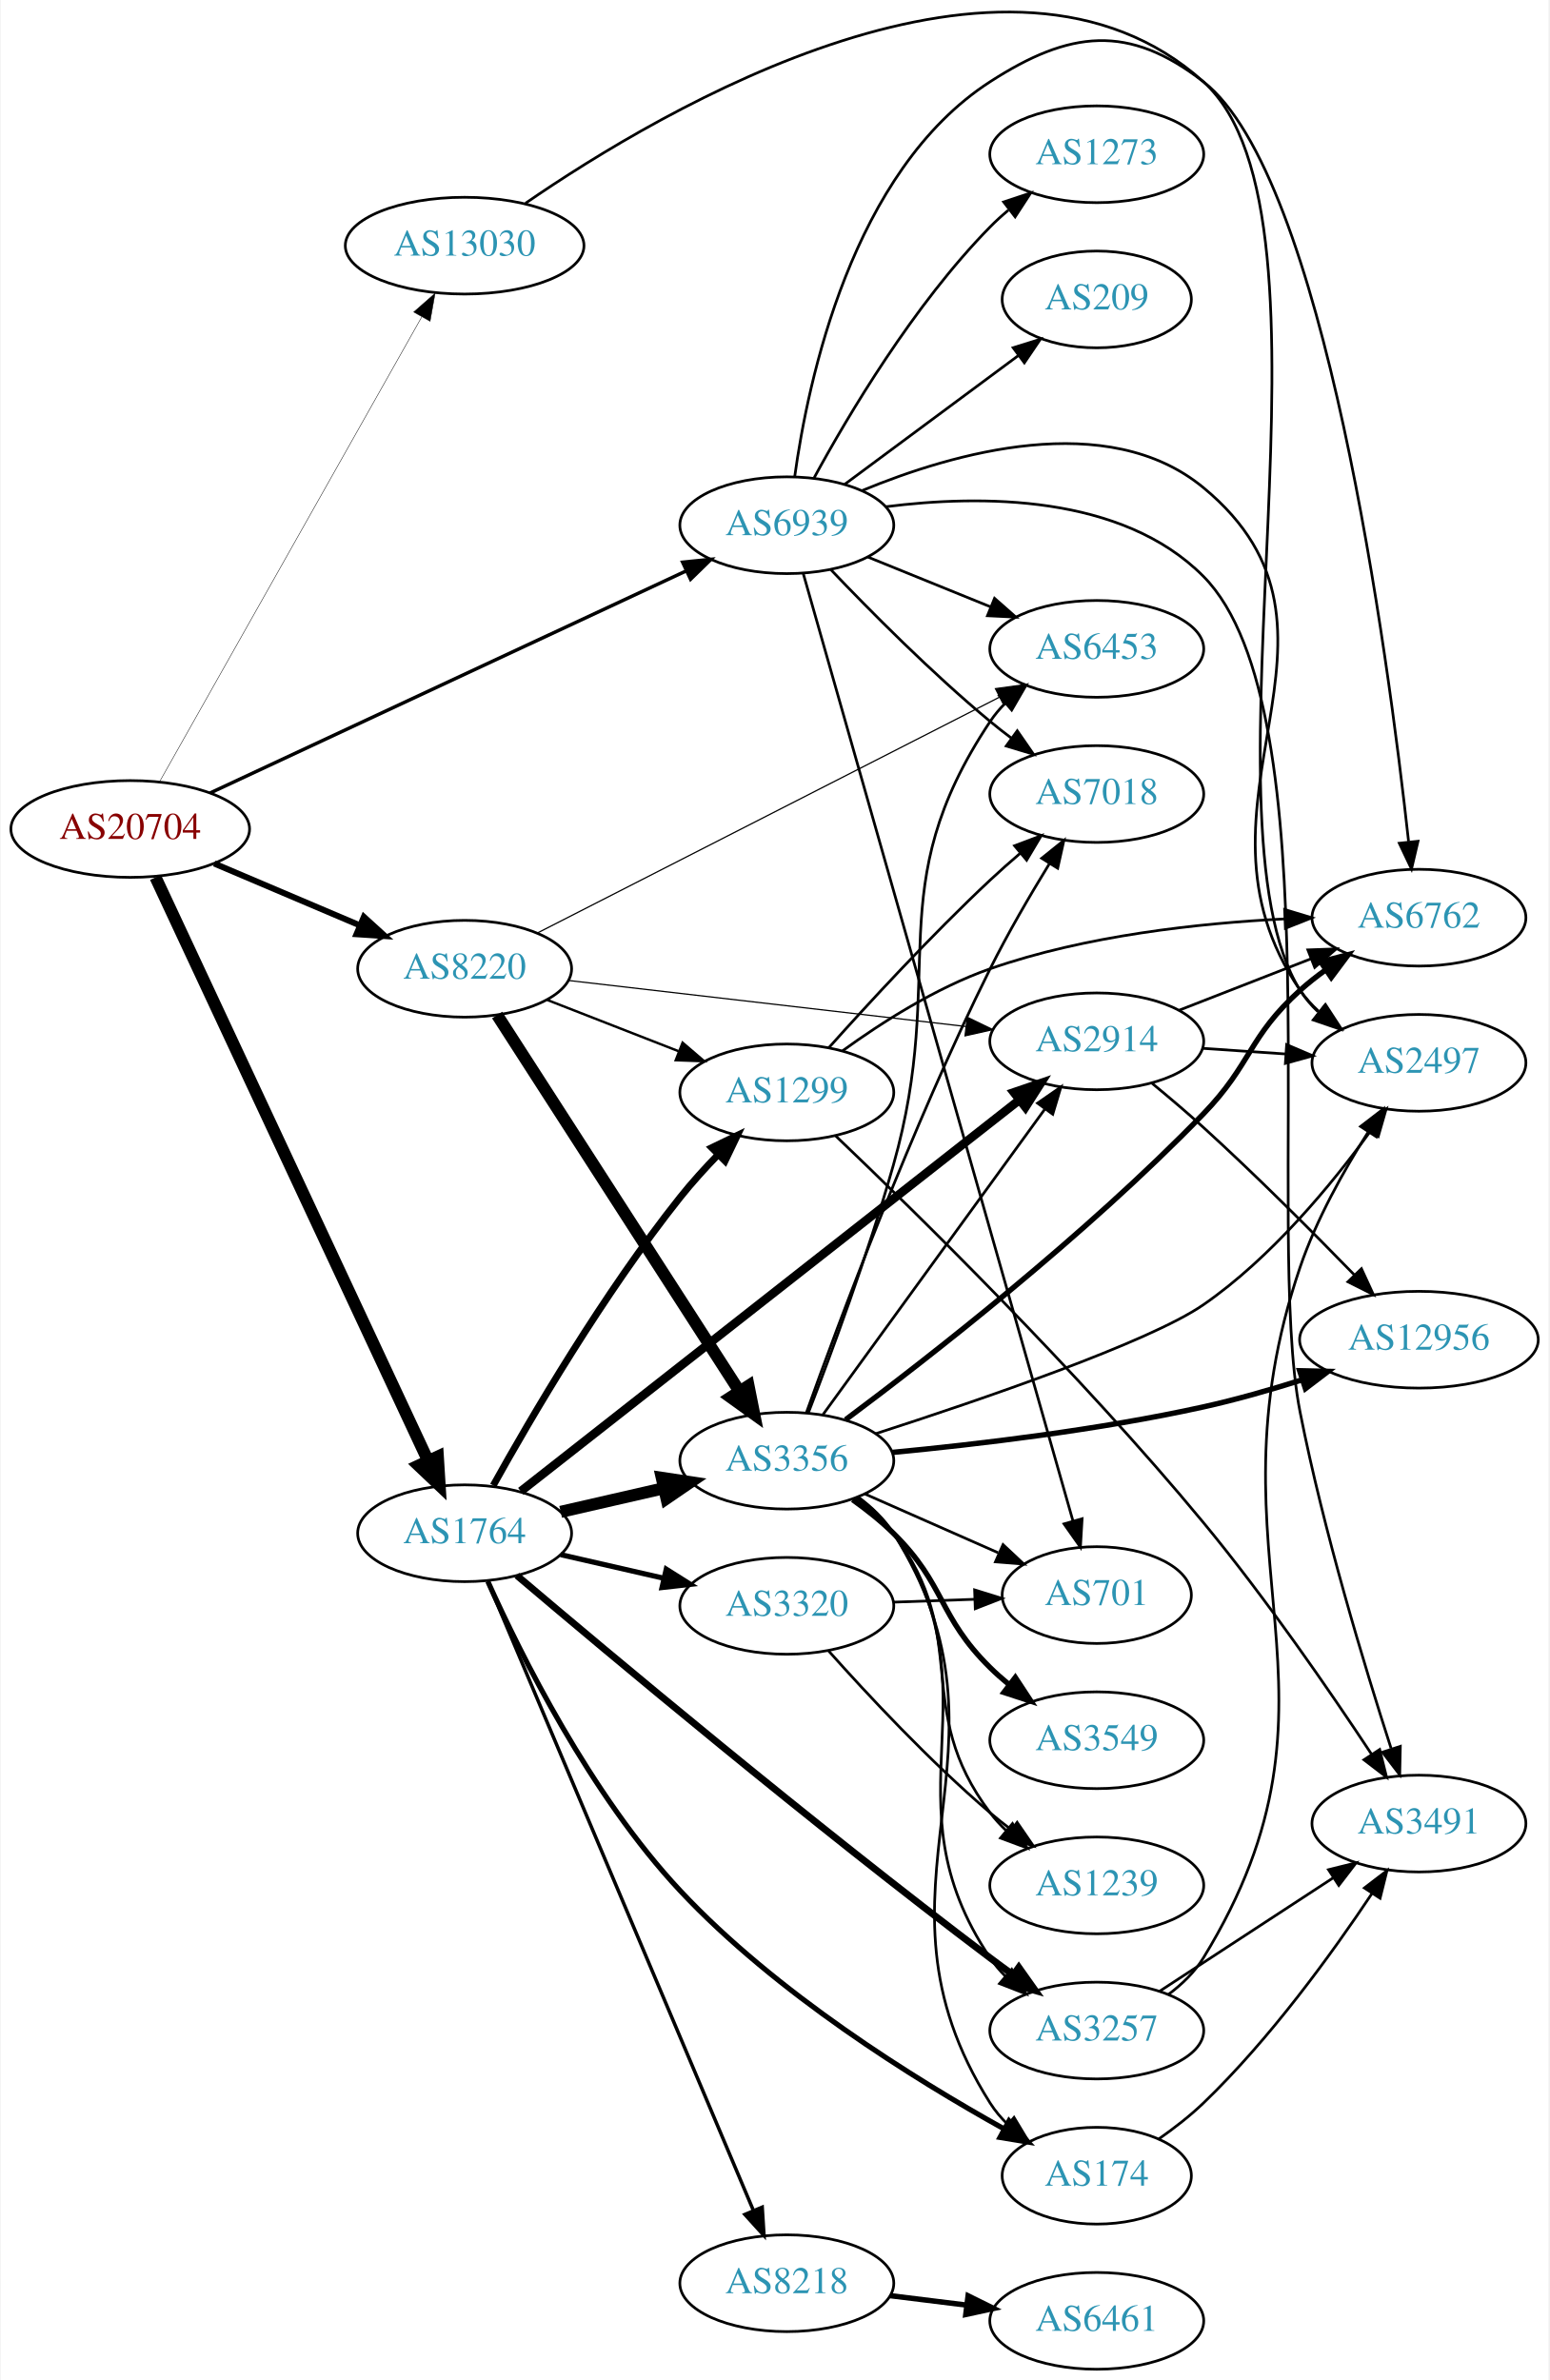
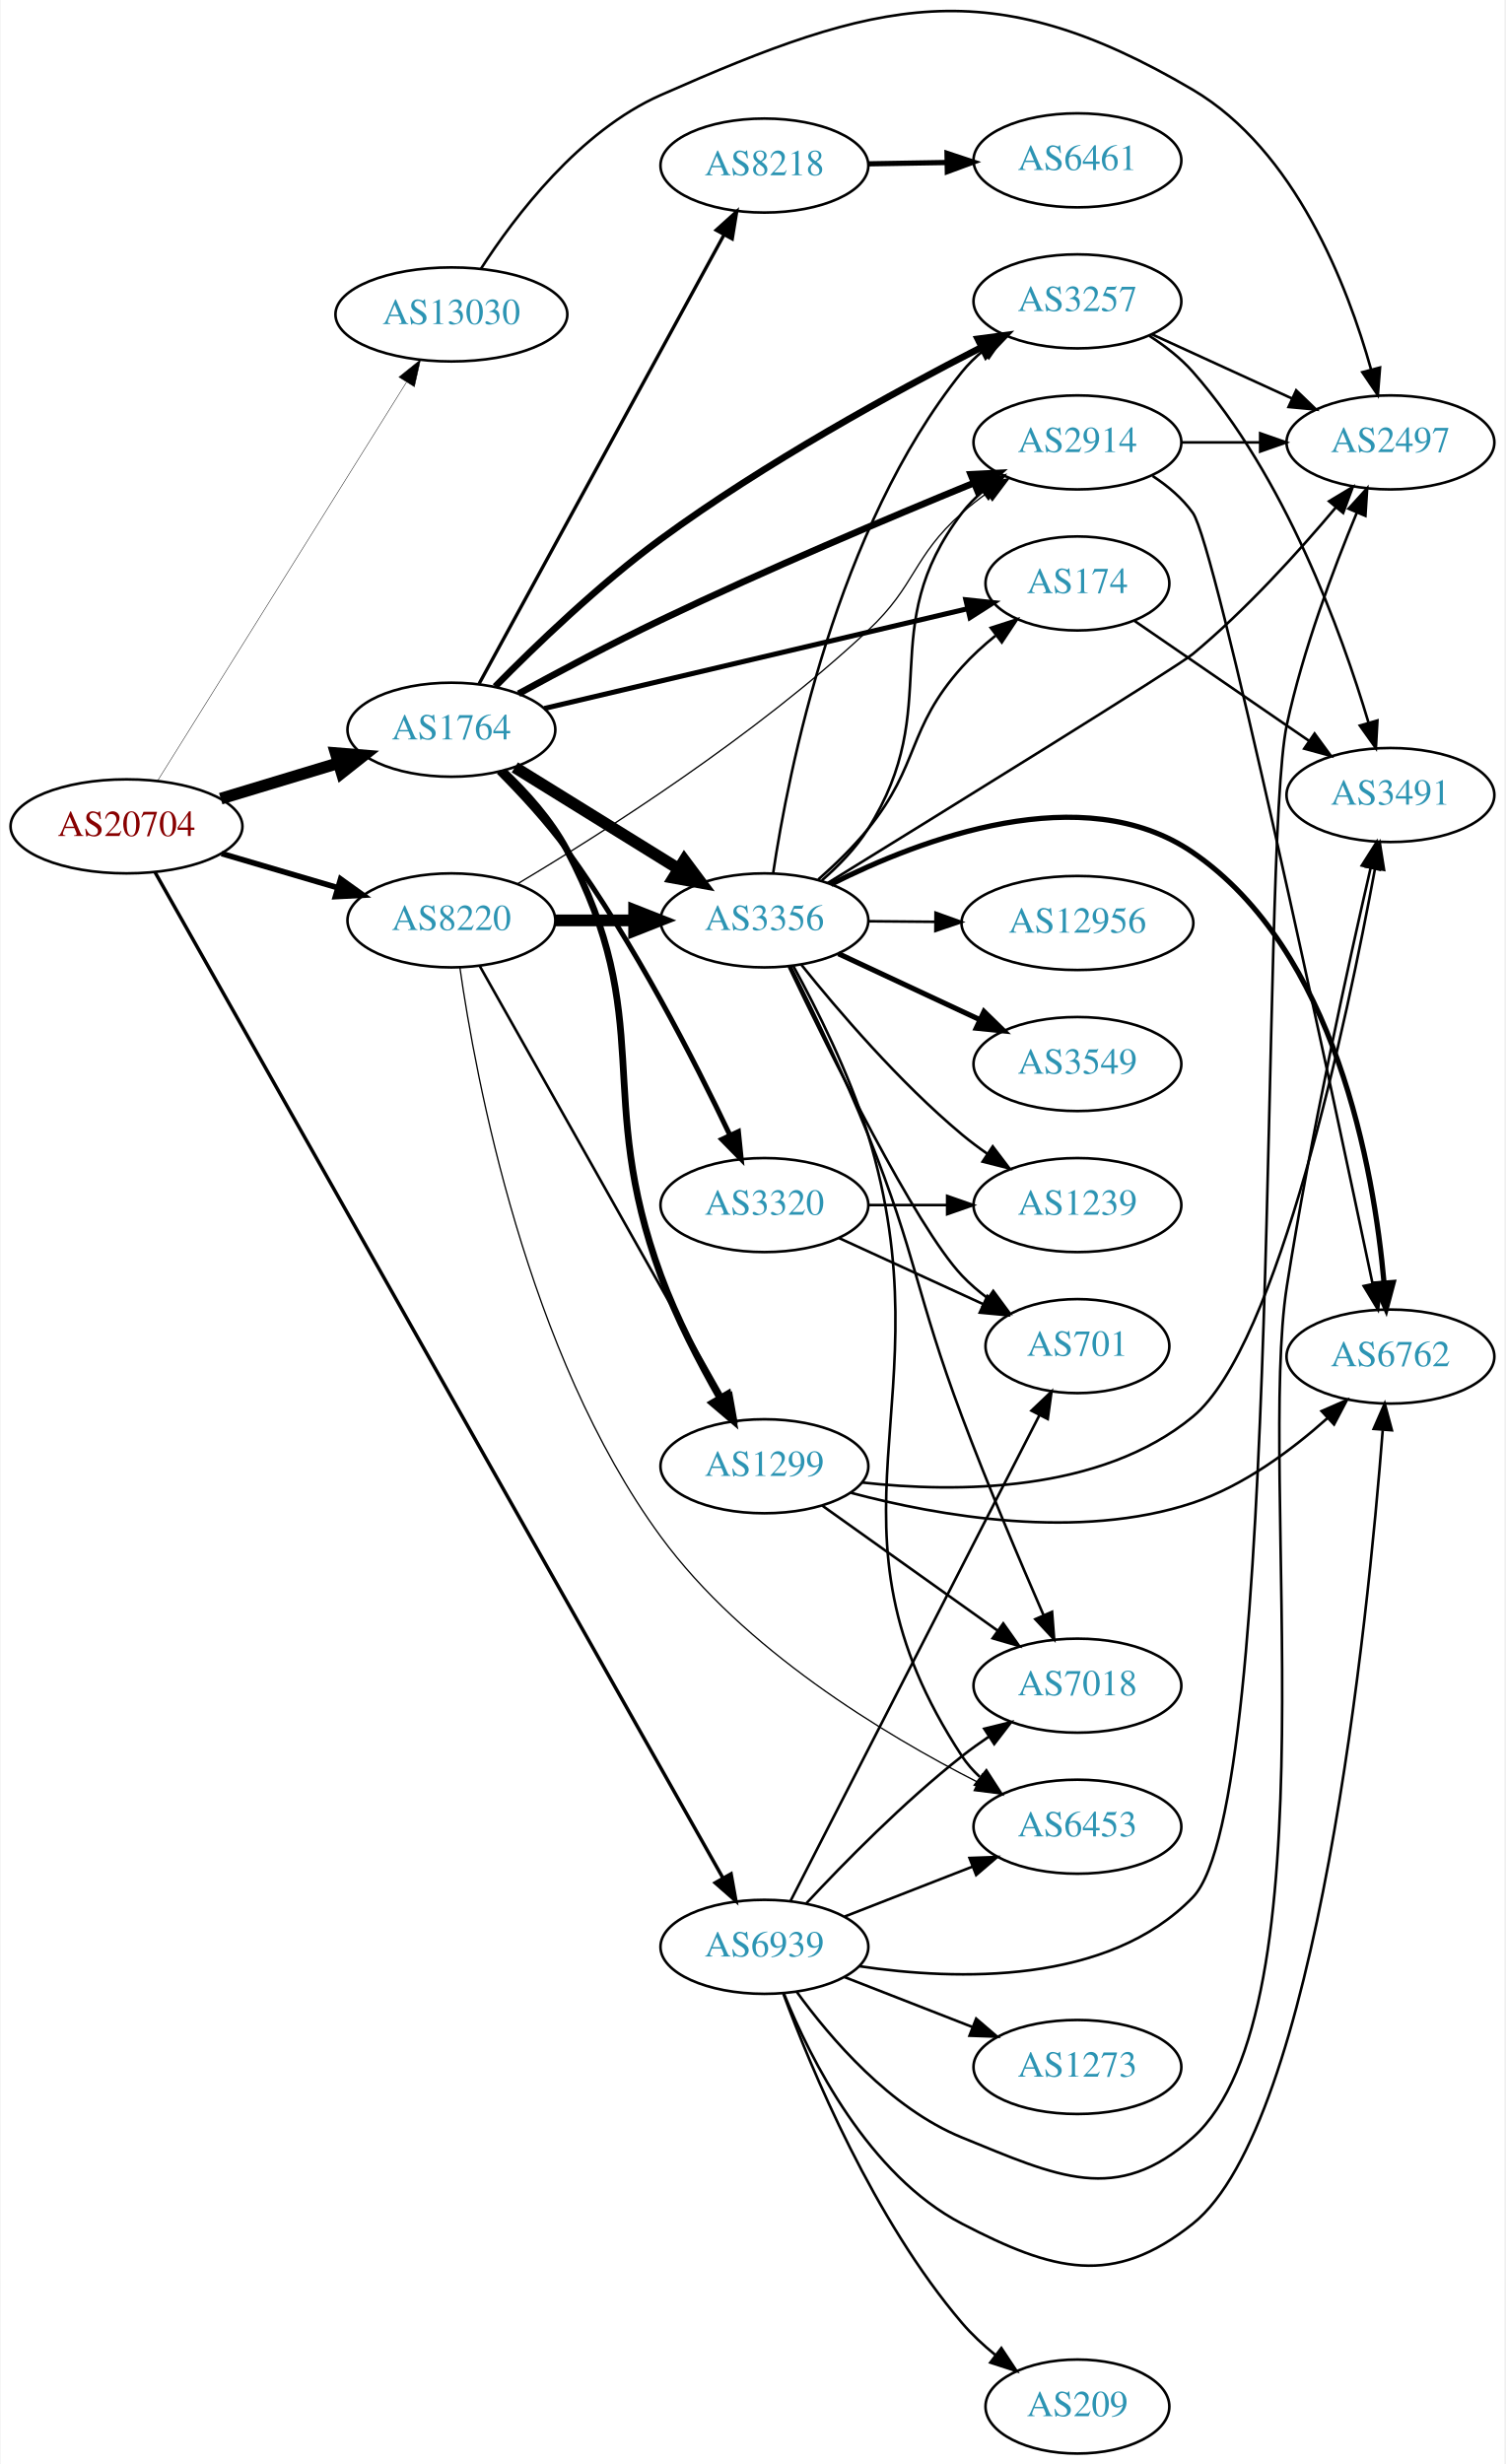
- <svg xmlns="http://www.w3.org/2000/svg" xmlns:xlink="http://www.w3.org/1999/xlink" width="576pt" height="885pt" viewBox="0.00 0.00 575.76 885.39">
-   <g id="graph0" class="graph" transform="scale(1 1) rotate(0) translate(4 881.39)">
-     <polygon fill="white" stroke="none" points="-4,4 -4,-881.39 571.762,-881.39 571.762,4 -4,4" />
+ <svg xmlns="http://www.w3.org/2000/svg" xmlns:xlink="http://www.w3.org/1999/xlink" width="576pt" height="943pt" viewBox="0.00 0.00 575.76 943.39">
+   <g id="graph0" class="graph" transform="scale(1 1) rotate(0) translate(4 939.386)">
+     <polygon fill="white" stroke="none" points="-4,4 -4,-939.386 571.762,-939.386 571.762,4 -4,4" />
    <g id="node1" class="node">
      <g id="a_node1">
        <a xlink:href="/asn/20704" xlink:title="AS20704 ~ Hirschstettnerstr. 19-21 L1 [AT]">
-           <ellipse fill="#ffffff" stroke="black" cx="44.196" cy="-573" rx="44.393" ry="18" />
-           <text text-anchor="middle" x="44.196" y="-569.3" font-family="Times,serif" font-size="14.00" fill="#880000">AS20704</text>
+           <ellipse fill="#ffffff" stroke="black" cx="44.196" cy="-623" rx="44.393" ry="18" />
+           <text text-anchor="middle" x="44.196" y="-619.3" font-family="Times,serif" font-size="14.00" fill="#880000">AS20704</text>
        </a>
      </g>
    </g>
    <g id="node2" class="node">
      <g id="a_node2">
        <a xlink:href="/asn/1764" xlink:title="AS1764 ~ NEXTLAYER-AS [AT]">
-           <ellipse fill="#ffffff" stroke="black" cx="168.588" cy="-311" rx="39.794" ry="18" />
-           <text text-anchor="middle" x="168.588" y="-307.3" font-family="Times,serif" font-size="14.00" fill="#2c94b3">AS1764</text>
+           <ellipse fill="#ffffff" stroke="black" cx="168.588" cy="-660" rx="39.794" ry="18" />
+           <text text-anchor="middle" x="168.588" y="-656.3" font-family="Times,serif" font-size="14.00" fill="#2c94b3">AS1764</text>
        </a>
      </g>
    </g>
    <g id="edge1" class="edge">
-       <path fill="none" stroke="black" stroke-width="4.5" d="M53.609,-554.992C74.709,-509.824 129.972,-391.523 154.977,-337.996" />
-       <polygon fill="black" stroke="black" stroke-width="4.5" points="158.614,-339.515 159.279,-328.788 151.479,-336.182 158.614,-339.515" />
+       <path fill="none" stroke="black" stroke-width="4.5" d="M80.269,-633.603C94.273,-637.836 110.524,-642.749 125.182,-647.18" />
+       <polygon fill="black" stroke="black" stroke-width="4.5" points="124.316,-651.032 135.028,-650.157 126.595,-643.494 124.316,-651.032" />
    </g>
    <g id="node3" class="node">
      <g id="a_node3">
        <a xlink:href="/asn/8220" xlink:title="AS8220 ~ COLT [GB]">
-           <ellipse fill="#ffffff" stroke="black" cx="168.588" cy="-521" rx="39.794" ry="18" />
-           <text text-anchor="middle" x="168.588" y="-517.3" font-family="Times,serif" font-size="14.00" fill="#2c94b3">AS8220</text>
+           <ellipse fill="#ffffff" stroke="black" cx="168.588" cy="-587" rx="39.794" ry="18" />
+           <text text-anchor="middle" x="168.588" y="-583.3" font-family="Times,serif" font-size="14.00" fill="#2c94b3">AS8220</text>
        </a>
      </g>
    </g>
    <g id="edge2" class="edge">
-       <path fill="none" stroke="black" stroke-width="2.25" d="M75.45,-560.146C91.816,-553.193 112.188,-544.538 129.611,-537.135" />
-       <polygon fill="black" stroke="black" stroke-width="2.25" points="131.108,-540.302 138.943,-533.17 128.371,-533.859 131.108,-540.302" />
+       <path fill="none" stroke="black" stroke-width="2.167" d="M80.597,-612.587C94.479,-608.504 110.528,-603.784 125.033,-599.517" />
+       <polygon fill="black" stroke="black" stroke-width="2.167" points="126.176,-602.829 134.782,-596.65 124.201,-596.114 126.176,-602.829" />
    </g>
    <g id="node4" class="node">
      <g id="a_node4">
        <a xlink:href="/asn/13030" xlink:title="AS13030 ~ Init7 (Switzerland) Ltd. [CH]">
-           <ellipse fill="#ffffff" stroke="black" cx="168.588" cy="-790" rx="44.393" ry="18" />
-           <text text-anchor="middle" x="168.588" y="-786.3" font-family="Times,serif" font-size="14.00" fill="#2c94b3">AS13030</text>
+           <ellipse fill="#ffffff" stroke="black" cx="168.588" cy="-819" rx="44.393" ry="18" />
+           <text text-anchor="middle" x="168.588" y="-815.3" font-family="Times,serif" font-size="14.00" fill="#2c94b3">AS13030</text>
        </a>
      </g>
    </g>
    <g id="edge3" class="edge">
-       <path fill="none" stroke="black" stroke-width="0.161" d="M55.212,-590.758C76.692,-628.842 127.285,-718.543 152.606,-763.436" />
-       <polygon fill="black" stroke="black" stroke-width="0.161" points="149.644,-765.31 157.606,-772.301 155.741,-761.871 149.644,-765.31" />
+       <path fill="none" stroke="black" stroke-width="0.167" d="M56.058,-640.394C77.65,-674.973 126.069,-752.511 151.417,-793.104" />
+       <polygon fill="black" stroke="black" stroke-width="0.167" points="148.486,-795.017 156.751,-801.645 154.423,-791.309 148.486,-795.017" />
    </g>
    <g id="node5" class="node">
      <g id="a_node5">
        <a xlink:href="/asn/6939" xlink:title="AS6939 ~ Hurricane Electric LLC [US]">
-           <ellipse fill="#ffffff" stroke="black" cx="288.431" cy="-686" rx="39.794" ry="18" />
-           <text text-anchor="middle" x="288.431" y="-682.3" font-family="Times,serif" font-size="14.00" fill="#2c94b3">AS6939</text>
+           <ellipse fill="#ffffff" stroke="black" cx="288.431" cy="-194" rx="39.794" ry="18" />
+           <text text-anchor="middle" x="288.431" y="-190.3" font-family="Times,serif" font-size="14.00" fill="#2c94b3">AS6939</text>
        </a>
      </g>
    </g>
    <g id="edge4" class="edge">
-       <path fill="none" stroke="black" stroke-width="1.286" d="M73.935,-586.406C118.111,-607.014 202.656,-646.453 251.044,-669.026" />
-       <polygon fill="black" stroke="black" stroke-width="1.286" points="249.675,-672.249 260.217,-673.305 252.634,-665.906 249.675,-672.249" />
+       <path fill="none" stroke="black" stroke-width="1.333" d="M55.144,-605.383C92.871,-538.567 227.276,-300.534 272.477,-220.484" />
+       <polygon fill="black" stroke="black" stroke-width="1.333" points="275.665,-221.956 277.534,-211.527 269.569,-218.514 275.665,-221.956" />
    </g>
    <g id="node6" class="node">
      <g id="a_node6">
        <a xlink:href="/asn/2914" xlink:title="AS2914 ~ NTT America, Inc. [US]">
-           <ellipse fill="#ffffff" stroke="black" cx="403.724" cy="-494" rx="39.794" ry="18" />
-           <text text-anchor="middle" x="403.724" y="-490.3" font-family="Times,serif" font-size="14.00" fill="#2c94b3">AS2914</text>
+           <ellipse fill="#ffffff" stroke="black" cx="408.273" cy="-770" rx="39.794" ry="18" />
+           <text text-anchor="middle" x="408.273" y="-766.3" font-family="Times,serif" font-size="14.00" fill="#2c94b3">AS2914</text>
        </a>
      </g>
    </g>
    <g id="edge5" class="edge">
-       <path fill="none" stroke="black" stroke-width="3.214" d="M189.465,-326.602C231.016,-359.218 327.156,-434.683 374.852,-472.122" />
-       <polygon fill="black" stroke="black" stroke-width="3.214" points="372.87,-475.016 382.897,-478.437 377.192,-469.509 372.87,-475.016" />
+       <path fill="none" stroke="black" stroke-width="2.571" d="M194.288,-673.773C209.778,-682.241 230.255,-693.13 248.784,-702 289.045,-721.272 336.161,-741.159 368.496,-754.408" />
+       <polygon fill="black" stroke="black" stroke-width="2.571" points="367.451,-757.762 378.032,-758.299 370.095,-751.281 367.451,-757.762" />
    </g>
    <g id="node7" class="node">
      <g id="a_node7">
-         <a xlink:href="/asn/3257" xlink:title="AS3257 ~ GTT [DE]">
-           <ellipse fill="#ffffff" stroke="black" cx="403.724" cy="-126" rx="39.794" ry="18" />
-           <text text-anchor="middle" x="403.724" y="-122.3" font-family="Times,serif" font-size="14.00" fill="#2c94b3">AS3257</text>
+         <a xlink:href="/asn/1299" xlink:title="AS1299 ~ Telia Carrier [EU]">
+           <ellipse fill="#ffffff" stroke="black" cx="288.431" cy="-378" rx="39.794" ry="18" />
+           <text text-anchor="middle" x="288.431" y="-374.3" font-family="Times,serif" font-size="14.00" fill="#2c94b3">AS1299</text>
        </a>
      </g>
    </g>
    <g id="edge6" class="edge">
-       <path fill="none" stroke="black" stroke-width="2.571" d="M188.004,-295.289C222.122,-266.354 297.73,-203.023 364.077,-153 366.84,-150.917 369.745,-148.785 372.669,-146.678" />
-       <polygon fill="black" stroke="black" stroke-width="2.571" points="374.731,-149.507 380.86,-140.864 370.679,-143.798 374.731,-149.507" />
+       <path fill="none" stroke="black" stroke-width="2.571" d="M188.452,-644.276C197.101,-636.099 206.75,-625.432 212.784,-614 247.416,-548.389 223.196,-520.638 248.784,-451 254.732,-434.814 263.619,-417.727 271.372,-404.157" />
+       <polygon fill="black" stroke="black" stroke-width="2.571" points="274.479,-405.777 276.508,-395.378 268.437,-402.242 274.479,-405.777" />
    </g>
    <g id="node8" class="node">
      <g id="a_node8">
-         <a xlink:href="/asn/3356" xlink:title="AS3356 ~ Level 3 Parent, LLC [US]">
-           <ellipse fill="#ffffff" stroke="black" cx="288.431" cy="-338" rx="39.794" ry="18" />
-           <text text-anchor="middle" x="288.431" y="-334.3" font-family="Times,serif" font-size="14.00" fill="#2c94b3">AS3356</text>
+         <a xlink:href="/asn/174" xlink:title="AS174 ~ Cogent Communications [US]">
+           <ellipse fill="#ffffff" stroke="black" cx="408.273" cy="-716" rx="35.194" ry="18" />
+           <text text-anchor="middle" x="408.273" y="-712.3" font-family="Times,serif" font-size="14.00" fill="#2c94b3">AS174</text>
        </a>
      </g>
    </g>
    <g id="edge7" class="edge">
-       <path fill="none" stroke="black" stroke-width="4.5" d="M204.308,-318.955C216.307,-321.704 229.928,-324.825 242.621,-327.733" />
-       <polygon fill="black" stroke="black" stroke-width="4.5" points="241.926,-331.613 252.552,-330.009 243.684,-323.937 241.926,-331.613" />
+       <path fill="none" stroke="black" stroke-width="1.929" d="M204.15,-668.143C247.122,-678.267 320.384,-695.528 366.185,-706.319" />
+       <polygon fill="black" stroke="black" stroke-width="1.929" points="365.545,-709.764 376.081,-708.651 367.15,-702.951 365.545,-709.764" />
    </g>
    <g id="node9" class="node">
      <g id="a_node9">
-         <a xlink:href="/asn/1299" xlink:title="AS1299 ~ Telia Carrier [EU]">
-           <ellipse fill="#ffffff" stroke="black" cx="288.431" cy="-475" rx="39.794" ry="18" />
-           <text text-anchor="middle" x="288.431" y="-471.3" font-family="Times,serif" font-size="14.00" fill="#2c94b3">AS1299</text>
+         <a xlink:href="/asn/3356" xlink:title="AS3356 ~ Level 3 Parent, LLC [US]">
+           <ellipse fill="#ffffff" stroke="black" cx="288.431" cy="-587" rx="39.794" ry="18" />
+           <text text-anchor="middle" x="288.431" y="-583.3" font-family="Times,serif" font-size="14.00" fill="#2c94b3">AS3356</text>
        </a>
      </g>
    </g>
    <g id="edge8" class="edge">
-       <path fill="none" stroke="black" stroke-width="2.571" d="M179.228,-328.781C193.131,-353.774 220.287,-400.236 248.784,-436 253.095,-441.409 258.066,-446.886 262.978,-451.956" />
-       <polygon fill="black" stroke="black" stroke-width="2.571" points="260.507,-454.434 270.048,-459.04 265.461,-449.489 260.507,-454.434" />
+       <path fill="none" stroke="black" stroke-width="4.5" d="M192.87,-645.578C210.786,-634.479 235.743,-619.019 255.519,-606.768" />
+       <polygon fill="black" stroke="black" stroke-width="4.5" points="257.77,-610.006 264.197,-601.392 253.623,-603.311 257.77,-610.006" />
    </g>
    <g id="node10" class="node">
      <g id="a_node10">
-         <a xlink:href="/asn/174" xlink:title="AS174 ~ Cogent Communications [US]">
-           <ellipse fill="#ffffff" stroke="black" cx="403.724" cy="-72" rx="35.194" ry="18" />
-           <text text-anchor="middle" x="403.724" y="-68.3" font-family="Times,serif" font-size="14.00" fill="#2c94b3">AS174</text>
+         <a xlink:href="/asn/8218" xlink:title="AS8218 ~ legacy Neotelecoms [FR]">
+           <ellipse fill="#ffffff" stroke="black" cx="288.431" cy="-876" rx="39.794" ry="18" />
+           <text text-anchor="middle" x="288.431" y="-872.3" font-family="Times,serif" font-size="14.00" fill="#2c94b3">AS8218</text>
        </a>
      </g>
    </g>
    <g id="edge9" class="edge">
-       <path fill="none" stroke="black" stroke-width="1.929" d="M177.236,-293.036C189.432,-265.865 215.358,-213.706 248.784,-178 284.358,-139.999 335.796,-108.001 369.247,-89.404" />
-       <polygon fill="black" stroke="black" stroke-width="1.929" points="371.083,-92.389 378.177,-84.52 367.724,-86.247 371.083,-92.389" />
+       <path fill="none" stroke="black" stroke-width="1.286" d="M179.232,-677.676C199.913,-715.584 248.626,-804.873 273.005,-849.559" />
+       <polygon fill="black" stroke="black" stroke-width="1.286" points="269.957,-851.28 277.819,-858.383 276.102,-847.928 269.957,-851.28" />
    </g>
    <g id="node11" class="node">
      <g id="a_node11">
-         <a xlink:href="/asn/3320" xlink:title="AS3320 ~ DTAG [DE]">
-           <ellipse fill="#ffffff" stroke="black" cx="288.431" cy="-284" rx="39.794" ry="18" />
-           <text text-anchor="middle" x="288.431" y="-280.3" font-family="Times,serif" font-size="14.00" fill="#2c94b3">AS3320</text>
+         <a xlink:href="/asn/3257" xlink:title="AS3257 ~ GTT [DE]">
+           <ellipse fill="#ffffff" stroke="black" cx="408.273" cy="-824" rx="39.794" ry="18" />
+           <text text-anchor="middle" x="408.273" y="-820.3" font-family="Times,serif" font-size="14.00" fill="#2c94b3">AS3257</text>
        </a>
      </g>
    </g>
    <g id="edge10" class="edge">
-       <path fill="none" stroke="black" stroke-width="1.929" d="M204.308,-303.045C216.307,-300.296 229.928,-297.175 242.621,-294.267" />
-       <polygon fill="black" stroke="black" stroke-width="1.929" points="243.587,-297.636 252.552,-291.991 242.023,-290.813 243.587,-297.636" />
+       <path fill="none" stroke="black" stroke-width="2.571" d="M185.339,-676.517C200.69,-692.112 225.114,-715.634 248.784,-733 288.483,-762.125 338.29,-789.378 371.363,-806.327" />
+       <polygon fill="black" stroke="black" stroke-width="2.571" points="370.141,-809.632 380.642,-811.037 373.309,-803.39 370.141,-809.632" />
    </g>
    <g id="node12" class="node">
      <g id="a_node12">
-         <a xlink:href="/asn/8218" xlink:title="AS8218 ~ legacy Neotelecoms [FR]">
-           <ellipse fill="#ffffff" stroke="black" cx="288.431" cy="-32" rx="39.794" ry="18" />
-           <text text-anchor="middle" x="288.431" y="-28.3" font-family="Times,serif" font-size="14.00" fill="#2c94b3">AS8218</text>
+         <a xlink:href="/asn/3320" xlink:title="AS3320 ~ DTAG [DE]">
+           <ellipse fill="#ffffff" stroke="black" cx="288.431" cy="-478" rx="39.794" ry="18" />
+           <text text-anchor="middle" x="288.431" y="-474.3" font-family="Times,serif" font-size="14.00" fill="#2c94b3">AS3320</text>
        </a>
      </g>
    </g>
    <g id="edge11" class="edge">
-       <path fill="none" stroke="black" stroke-width="1.286" d="M177.139,-293.123C197.218,-245.584 252.028,-115.818 275.977,-59.117" />
-       <polygon fill="black" stroke="black" stroke-width="1.286" points="279.276,-60.302 279.943,-49.728 272.828,-57.578 279.276,-60.302" />
-     </g>
-     <g id="edge38" class="edge">
-       <path fill="none" stroke="black" stroke-width="0.45" d="M207.305,-516.632C247.511,-511.976 311.279,-504.59 354.965,-499.531" />
-       <polygon fill="black" stroke="black" stroke-width="0.45" points="355.531,-502.989 365.062,-498.362 354.725,-496.036 355.531,-502.989" />
+       <path fill="none" stroke="black" stroke-width="1.929" d="M186.669,-643.854C195.087,-635.411 205.061,-624.638 212.784,-614 238.546,-578.516 261.731,-533.161 275.198,-504.841" />
+       <polygon fill="black" stroke="black" stroke-width="1.929" points="278.465,-506.118 279.544,-495.578 272.128,-503.144 278.465,-506.118" />
+     </g>
+     <g id="edge37" class="edge">
+       <path fill="none" stroke="black" stroke-width="0.5" d="M193.993,-601.059C226.551,-620.464 285.082,-657.663 328.077,-698 346.756,-715.524 344.946,-725.97 364.077,-743 367.04,-745.637 370.289,-748.178 373.635,-750.577" />
+       <polygon fill="black" stroke="black" stroke-width="0.5" points="371.787,-753.552 382.041,-756.218 375.688,-747.74 371.787,-753.552" />
    </g>
    <g id="edge35" class="edge">
-       <path fill="none" stroke="black" stroke-width="4.5" d="M180.675,-503.784C201.467,-471.494 246.419,-401.689 270.835,-363.772" />
-       <polygon fill="black" stroke="black" stroke-width="4.5" points="274.184,-365.843 276.288,-355.304 267.563,-361.58 274.184,-365.843" />
+       <path fill="none" stroke="black" d="M179.433,-569.54C200.098,-532.888 248.105,-447.746 272.551,-404.39" />
+       <polygon fill="black" stroke="black" points="275.669,-405.987 277.531,-395.557 269.571,-402.549 275.669,-405.987" />
+     </g>
+     <g id="edge34" class="edge">
+       <path fill="none" stroke="black" stroke-width="4.5" d="M208.501,-587C218.054,-587 228.404,-587 238.367,-587" />
+       <polygon fill="black" stroke="black" stroke-width="4.5" points="238.559,-590.938 248.559,-587 238.559,-583.063 238.559,-590.938" />
+     </g>
+     <g id="node15" class="node">
+       <g id="a_node15">
+         <a xlink:href="/asn/6453" xlink:title="AS6453 ~ TATA COMMUNICATIONS (AMERICA) INC [US]">
+           <ellipse fill="#ffffff" stroke="black" cx="408.273" cy="-240" rx="39.794" ry="18" />
+           <text text-anchor="middle" x="408.273" y="-236.3" font-family="Times,serif" font-size="14.00" fill="#2c94b3">AS6453</text>
+         </a>
+       </g>
    </g>
    <g id="edge36" class="edge">
-       <path fill="none" stroke="black" stroke-width="0.9" d="M199.325,-509.392C214.119,-503.618 232.196,-496.561 248.118,-490.346" />
-       <polygon fill="black" stroke="black" stroke-width="0.9" points="249.661,-493.501 257.704,-486.604 247.115,-486.98 249.661,-493.501" />
-     </g>
-     <g id="node16" class="node">
-       <g id="a_node16">
-         <a xlink:href="/asn/6453" xlink:title="AS6453 ~ TATA COMMUNICATIONS (AMERICA) INC [US]">
-           <ellipse fill="#ffffff" stroke="black" cx="403.724" cy="-640" rx="39.794" ry="18" />
-           <text text-anchor="middle" x="403.724" y="-636.3" font-family="Times,serif" font-size="14.00" fill="#2c94b3">AS6453</text>
-         </a>
-       </g>
-     </g>
-     <g id="edge37" class="edge">
-       <path fill="none" stroke="black" stroke-width="0.45" d="M195.879,-534.419C237.967,-555.903 320.515,-598.038 367.606,-622.075" />
-       <polygon fill="black" stroke="black" stroke-width="0.45" points="366.031,-625.201 376.529,-626.63 369.214,-618.966 366.031,-625.201" />
+       <path fill="none" stroke="black" stroke-width="0.5" d="M171.829,-569.016C177.801,-527.118 197.307,-421.24 248.784,-351 280.411,-307.846 334.03,-275.425 370.035,-257.084" />
+       <polygon fill="black" stroke="black" stroke-width="0.5" points="371.842,-260.094 379.237,-252.507 368.725,-253.827 371.842,-260.094" />
    </g>
    <g id="node17" class="node">
      <g id="a_node17">
        <a xlink:href="/asn/2497" xlink:title="AS2497 ~ Internet Initiative Japan Inc. [JP]">
-           <ellipse fill="#ffffff" stroke="black" cx="523.566" cy="-486" rx="39.794" ry="18" />
-           <text text-anchor="middle" x="523.566" y="-482.3" font-family="Times,serif" font-size="14.00" fill="#2c94b3">AS2497</text>
-         </a>
-       </g>
-     </g>
-     <g id="edge39" class="edge">
-       <path fill="none" stroke="black" d="M191.231,-805.777C242.049,-840.767 370.223,-916.77 443.37,-851 499.539,-800.496 439.302,-577.033 479.37,-513 481.2,-510.076 483.474,-507.417 486.016,-505.009" />
-       <polygon fill="black" stroke="black" points="488.564,-507.458 494.264,-498.526 484.239,-501.954 488.564,-507.458" />
-     </g>
-     <g id="node14" class="node">
-       <g id="a_node14">
+           <ellipse fill="#ffffff" stroke="black" cx="528.116" cy="-770" rx="39.794" ry="18" />
+           <text text-anchor="middle" x="528.116" y="-766.3" font-family="Times,serif" font-size="14.00" fill="#2c94b3">AS2497</text>
+         </a>
+       </g>
+     </g>
+     <g id="edge38" class="edge">
+       <path fill="none" stroke="black" d="M179.845,-836.407C192.921,-856.705 217.619,-889.228 248.784,-903 331.591,-939.591 374.489,-950.989 452.469,-905 491.604,-881.921 511.651,-830.148 520.723,-797.844" />
+       <polygon fill="black" stroke="black" points="524.127,-798.663 523.293,-788.101 517.358,-796.878 524.127,-798.663" />
+     </g>
+     <g id="edge46" class="edge">
+       <path fill="none" stroke="black" d="M319.167,-205.608C333.961,-211.382 352.039,-218.439 367.96,-224.654" />
+       <polygon fill="black" stroke="black" points="366.958,-228.02 377.546,-228.396 369.503,-221.499 366.958,-228.02" />
+     </g>
+     <g id="node16" class="node">
+       <g id="a_node16">
        <a xlink:href="/asn/6762" xlink:title="AS6762 ~ TELECOM ITALIA SPARKLE S.p.A. [IT]">
-           <ellipse fill="#ffffff" stroke="black" cx="523.566" cy="-540" rx="39.794" ry="18" />
-           <text text-anchor="middle" x="523.566" y="-536.3" font-family="Times,serif" font-size="14.00" fill="#2c94b3">AS6762</text>
-         </a>
-       </g>
-     </g>
-     <g id="edge41" class="edge">
-       <path fill="none" stroke="black" d="M291.351,-703.979C296.215,-739.424 312.559,-817.762 364.077,-851 393.69,-870.105 415.546,-872.627 443.37,-851 488.363,-816.029 512.018,-638.378 519.708,-568.392" />
-       <polygon fill="black" stroke="black" points="523.223,-568.438 520.806,-558.122 516.263,-567.693 523.223,-568.438" />
+           <ellipse fill="#ffffff" stroke="black" cx="528.116" cy="-420" rx="39.794" ry="18" />
+           <text text-anchor="middle" x="528.116" y="-416.3" font-family="Times,serif" font-size="14.00" fill="#2c94b3">AS6762</text>
+         </a>
+       </g>
    </g>
    <g id="edge43" class="edge">
-       <path fill="none" stroke="black" d="M318.607,-674.154C332.482,-668.52 349.259,-661.708 364.169,-655.654" />
-       <polygon fill="black" stroke="black" points="365.698,-658.811 373.647,-651.806 363.065,-652.325 365.698,-658.811" />
+       <path fill="none" stroke="black" d="M295.922,-176.036C306.069,-150.986 328.315,-106.556 364.077,-88 398.948,-69.907 421.795,-63.456 452.469,-88 500.076,-126.091 519.44,-318.581 525.157,-391.735" />
+       <polygon fill="black" stroke="black" points="521.69,-392.311 525.931,-402.02 528.67,-391.786 521.69,-392.311" />
    </g>
    <g id="edge42" class="edge">
-       <path fill="none" stroke="black" d="M316.487,-698.905C350.19,-712.873 407.677,-729.477 443.37,-700 508.63,-646.105 431.499,-582.798 479.37,-513 481.321,-510.156 483.68,-507.551 486.277,-505.18" />
-       <polygon fill="black" stroke="black" points="488.829,-507.632 494.616,-498.757 484.558,-502.087 488.829,-507.632" />
+       <path fill="none" stroke="black" d="M324.895,-186.566C362.238,-181.026 420.023,-179.364 452.469,-213 487.217,-249.021 477.947,-613.07 488.469,-662 494.578,-690.404 506.276,-721.51 515.208,-743.013" />
+       <polygon fill="black" stroke="black" points="512.086,-744.617 519.211,-752.458 518.531,-741.885 512.086,-744.617" />
    </g>
    <g id="node19" class="node">
      <g id="a_node19">
        <a xlink:href="/asn/701" xlink:title="AS701 ~ UUNET [US]">
-           <ellipse fill="#ffffff" stroke="black" cx="403.724" cy="-288" rx="35.194" ry="18" />
-           <text text-anchor="middle" x="403.724" y="-284.3" font-family="Times,serif" font-size="14.00" fill="#2c94b3">AS701</text>
-         </a>
-       </g>
-     </g>
-     <g id="edge46" class="edge">
-       <path fill="none" stroke="black" d="M294.519,-668.126C312.489,-604.995 373.065,-392.193 394.843,-315.686" />
-       <polygon fill="black" stroke="black" points="398.278,-316.401 397.65,-305.825 391.546,-314.485 398.278,-316.401" />
+           <ellipse fill="#ffffff" stroke="black" cx="408.273" cy="-424" rx="35.194" ry="18" />
+           <text text-anchor="middle" x="408.273" y="-420.3" font-family="Times,serif" font-size="14.00" fill="#2c94b3">AS701</text>
+         </a>
+       </g>
+     </g>
+     <g id="edge44" class="edge">
+       <path fill="none" stroke="black" d="M298.482,-211.666C319.054,-251.817 369.418,-350.115 393.719,-397.546" />
+       <polygon fill="black" stroke="black" points="390.678,-399.285 398.353,-406.589 396.908,-396.093 390.678,-399.285" />
    </g>
    <g id="node20" class="node">
      <g id="a_node20">
        <a xlink:href="/asn/7018" xlink:title="AS7018 ~ AT&amp;T Services, Inc. [US]">
-           <ellipse fill="#ffffff" stroke="black" cx="403.724" cy="-586" rx="39.794" ry="18" />
-           <text text-anchor="middle" x="403.724" y="-582.3" font-family="Times,serif" font-size="14.00" fill="#2c94b3">AS7018</text>
-         </a>
-       </g>
-     </g>
-     <g id="edge47" class="edge">
-       <path fill="none" stroke="black" d="M304.736,-669.545C319.349,-654.204 342.305,-631.044 364.077,-613 366.598,-610.911 369.275,-608.816 371.997,-606.767" />
-       <polygon fill="black" stroke="black" points="374.157,-609.523 380.189,-600.813 370.042,-603.861 374.157,-609.523" />
-     </g>
-     <g id="node21" class="node">
-       <g id="a_node21">
+           <ellipse fill="#ffffff" stroke="black" cx="408.273" cy="-294" rx="39.794" ry="18" />
+           <text text-anchor="middle" x="408.273" y="-290.3" font-family="Times,serif" font-size="14.00" fill="#2c94b3">AS7018</text>
+         </a>
+       </g>
+     </g>
+     <g id="edge41" class="edge">
+       <path fill="none" stroke="black" d="M304.528,-210.712C318.994,-226.235 341.851,-249.519 364.077,-267 367.362,-269.583 370.905,-272.133 374.501,-274.573" />
+       <polygon fill="black" stroke="black" points="372.595,-277.509 382.885,-280.033 376.415,-271.643 372.595,-277.509" />
+     </g>
+     <g id="node22" class="node">
+       <g id="a_node22">
        <a xlink:href="/asn/3491" xlink:title="AS3491 ~ PCCW Global, Inc. [US]">
-           <ellipse fill="#ffffff" stroke="black" cx="523.566" cy="-203" rx="39.794" ry="18" />
-           <text text-anchor="middle" x="523.566" y="-199.3" font-family="Times,serif" font-size="14.00" fill="#2c94b3">AS3491</text>
-         </a>
-       </g>
-     </g>
-     <g id="edge45" class="edge">
-       <path fill="none" stroke="black" d="M325.334,-692.89C360.475,-697.358 413.02,-697.581 443.37,-667 492.379,-617.619 465.875,-424.251 479.37,-356 488.134,-311.676 503.353,-261.477 513.187,-231.04" />
-       <polygon fill="black" stroke="black" points="516.643,-231.733 516.422,-221.14 509.989,-229.559 516.643,-231.733" />
+           <ellipse fill="#ffffff" stroke="black" cx="528.116" cy="-635" rx="39.794" ry="18" />
+           <text text-anchor="middle" x="528.116" y="-631.3" font-family="Times,serif" font-size="14.00" fill="#2c94b3">AS3491</text>
+         </a>
+       </g>
+     </g>
+     <g id="edge40" class="edge">
+       <path fill="none" stroke="black" d="M300.758,-176.841C313.657,-159.026 336.55,-132.223 364.077,-121 400.456,-106.169 423.206,-94.79 452.469,-121 506.762,-169.627 477.119,-375.004 488.469,-447 497.49,-504.219 512.08,-570.419 520.516,-607.018" />
+       <polygon fill="black" stroke="black" points="517.152,-608.004 522.824,-616.953 523.971,-606.421 517.152,-608.004" />
    </g>
    <g id="node23" class="node">
      <g id="a_node23">
        <a xlink:href="/asn/1273" xlink:title="AS1273 ~ Vodafone Group PLC [EU]">
-           <ellipse fill="#ffffff" stroke="black" cx="403.724" cy="-824" rx="39.794" ry="18" />
-           <text text-anchor="middle" x="403.724" y="-820.3" font-family="Times,serif" font-size="14.00" fill="#2c94b3">AS1273</text>
-         </a>
-       </g>
-     </g>
-     <g id="edge40" class="edge">
-       <path fill="none" stroke="black" d="M298.567,-703.598C311.172,-726.783 335.597,-768.008 364.077,-797 366.174,-799.135 368.461,-801.211 370.84,-803.201" />
-       <polygon fill="black" stroke="black" points="369.085,-806.267 379.143,-809.597 373.357,-800.722 369.085,-806.267" />
+           <ellipse fill="#ffffff" stroke="black" cx="408.273" cy="-148" rx="39.794" ry="18" />
+           <text text-anchor="middle" x="408.273" y="-144.3" font-family="Times,serif" font-size="14.00" fill="#2c94b3">AS1273</text>
+         </a>
+       </g>
+     </g>
+     <g id="edge39" class="edge">
+       <path fill="none" stroke="black" d="M319.167,-182.392C333.961,-176.618 352.039,-169.561 367.96,-163.346" />
+       <polygon fill="black" stroke="black" points="369.503,-166.501 377.546,-159.604 366.958,-159.98 369.503,-166.501" />
    </g>
    <g id="node24" class="node">
      <g id="a_node24">
        <a xlink:href="/asn/209" xlink:title="AS209 ~ CenturyLink Communications, LLC [US]">
-           <ellipse fill="#ffffff" stroke="black" cx="403.724" cy="-770" rx="35.194" ry="18" />
-           <text text-anchor="middle" x="403.724" y="-766.3" font-family="Times,serif" font-size="14.00" fill="#2c94b3">AS209</text>
-         </a>
-       </g>
-     </g>
-     <g id="edge44" class="edge">
-       <path fill="none" stroke="black" d="M309.947,-701.212C328.025,-714.615 354.528,-734.266 374.583,-749.135" />
-       <polygon fill="black" stroke="black" points="372.623,-752.039 382.74,-755.183 376.792,-746.416 372.623,-752.039" />
+           <ellipse fill="#ffffff" stroke="black" cx="408.273" cy="-18" rx="35.194" ry="18" />
+           <text text-anchor="middle" x="408.273" y="-14.3" font-family="Times,serif" font-size="14.00" fill="#2c94b3">AS209</text>
+         </a>
+       </g>
+     </g>
+     <g id="edge45" class="edge">
+       <path fill="none" stroke="black" d="M295.674,-176.065C306.353,-147.196 330.289,-89.651 364.077,-50 367.785,-45.649 372.191,-41.548 376.749,-37.827" />
+       <polygon fill="black" stroke="black" points="379.149,-40.399 385,-31.567 374.918,-34.823 379.149,-40.399" />
+     </g>
+     <g id="edge24" class="edge">
+       <path fill="none" stroke="black" d="M437.073,-757.137C442.888,-753.316 448.463,-748.616 452.469,-743 461.188,-730.778 505.296,-523.846 521.302,-447.77" />
+       <polygon fill="black" stroke="black" points="524.737,-448.444 523.368,-437.938 517.886,-447.005 524.737,-448.444" />
+     </g>
+     <g id="edge23" class="edge">
+       <path fill="none" stroke="black" d="M448.186,-770C457.739,-770 468.089,-770 478.052,-770" />
+       <polygon fill="black" stroke="black" points="478.244,-773.5 488.244,-770 478.244,-766.5 478.244,-773.5" />
    </g>
    <g id="edge31" class="edge">
-       <path fill="none" stroke="black" d="M434.46,-505.608C449.254,-511.382 467.332,-518.439 483.253,-524.654" />
-       <polygon fill="black" stroke="black" points="482.251,-528.02 492.839,-528.396 484.796,-521.499 482.251,-528.02" />
-     </g>
-     <g id="node15" class="node">
-       <g id="a_node15">
-         <a xlink:href="/asn/12956" xlink:title="AS12956 ~ TELXIUS [ES]">
-           <ellipse fill="#ffffff" stroke="black" cx="523.566" cy="-383" rx="44.393" ry="18" />
-           <text text-anchor="middle" x="523.566" y="-379.3" font-family="Times,serif" font-size="14.00" fill="#2c94b3">AS12956</text>
-         </a>
-       </g>
+       <path fill="none" stroke="black" d="M321.574,-367.836C355.117,-358.916 408.809,-349.443 452.469,-364 471.869,-370.468 490.286,-384.172 503.973,-396.405" />
+       <polygon fill="black" stroke="black" points="501.752,-399.119 511.457,-403.371 506.522,-393.995 501.752,-399.119" />
    </g>
    <g id="edge32" class="edge">
-       <path fill="none" stroke="black" d="M424.287,-478.393C430.492,-473.286 437.312,-467.508 443.37,-462 462.881,-444.261 483.974,-423.115 499.483,-407.167" />
-       <polygon fill="black" stroke="black" points="502.179,-409.414 506.616,-399.793 497.147,-404.547 502.179,-409.414" />
-     </g>
-     <g id="edge30" class="edge">
-       <path fill="none" stroke="black" d="M442.984,-491.403C452.863,-490.732 463.63,-490.001 473.96,-489.3" />
-       <polygon fill="black" stroke="black" points="474.355,-492.781 484.095,-488.612 473.881,-485.797 474.355,-492.781" />
-     </g>
-     <g id="edge24" class="edge">
-       <path fill="none" stroke="black" d="M430.352,-139.409C435.391,-143.163 440.119,-147.697 443.37,-153 503.663,-251.323 442.214,-300.812 479.37,-410 485.386,-427.679 495.599,-445.921 504.583,-460.101" />
-       <polygon fill="black" stroke="black" points="501.856,-462.326 510.254,-468.785 507.717,-458.499 501.856,-462.326" />
-     </g>
-     <g id="edge23" class="edge">
-       <path fill="none" stroke="black" d="M427.166,-140.664C445.432,-152.599 471.409,-169.573 491.644,-182.795" />
-       <polygon fill="black" stroke="black" points="489.921,-185.85 500.207,-188.39 493.75,-179.99 489.921,-185.85" />
-     </g>
-     <g id="edge22" class="edge">
-       <path fill="none" stroke="black" d="M301.771,-354.992C321.691,-382.421 361.045,-436.61 384.297,-468.627" />
-       <polygon fill="black" stroke="black" points="381.691,-470.995 390.399,-477.029 387.355,-466.881 381.691,-470.995" />
-     </g>
-     <g id="edge18" class="edge">
-       <path fill="none" stroke="black" d="M314.729,-324.379C319.786,-320.636 324.604,-316.16 328.077,-311 368.297,-251.255 323.857,-212.745 364.077,-153 365.706,-150.581 367.629,-148.313 369.734,-146.2" />
-       <polygon fill="black" stroke="black" points="372.101,-148.781 377.425,-139.621 367.551,-143.461 372.101,-148.781" />
+       <path fill="none" stroke="black" d="M310.499,-362.982C329.235,-349.627 356.826,-329.96 377.758,-315.039" />
+       <polygon fill="black" stroke="black" points="379.879,-317.825 385.991,-309.171 375.816,-312.125 379.879,-317.825" />
+     </g>
+     <g id="edge33" class="edge">
+       <path fill="none" stroke="black" d="M325.86,-371.784C362.097,-367.772 417.237,-367.836 452.469,-397 485.218,-424.108 511.643,-549.638 522.18,-606.668" />
+       <polygon fill="black" stroke="black" points="518.788,-607.582 524.017,-616.797 525.676,-606.333 518.788,-607.582" />
+     </g>
+     <g id="edge26" class="edge">
+       <path fill="none" stroke="black" d="M430.07,-701.705C448.653,-688.932 476.104,-670.063 497.072,-655.651" />
+       <polygon fill="black" stroke="black" points="499.072,-658.524 505.33,-649.975 495.106,-652.755 499.072,-658.524" />
    </g>
    <g id="edge17" class="edge">
-       <path fill="none" stroke="black" d="M314.945,-324.52C319.991,-320.769 324.749,-316.255 328.077,-311 379.215,-230.261 312.94,-179.739 364.077,-99 365.873,-96.165 368.085,-93.546 370.533,-91.145" />
-       <polygon fill="black" stroke="black" points="372.951,-93.687 378.41,-84.606 368.48,-88.301 372.951,-93.687" />
+       <path fill="none" stroke="black" d="M310.422,-602.309C316.854,-607.887 323.446,-614.647 328.077,-622 357.977,-669.477 330.092,-698.356 364.077,-743 366.354,-745.991 369.065,-748.732 372.004,-751.226" />
+       <polygon fill="black" stroke="black" points="370.046,-754.13 380.173,-757.245 374.198,-748.495 370.046,-754.13" />
+     </g>
+     <g id="edge21" class="edge">
+       <path fill="none" stroke="black" d="M309.045,-602.66C315.524,-608.36 322.496,-615.105 328.077,-622 348.125,-646.767 342.837,-660.248 364.077,-684 367.888,-688.261 372.348,-692.315 376.928,-696.017" />
+       <polygon fill="black" stroke="black" points="375.103,-699.025 385.189,-702.269 379.327,-693.443 375.103,-699.025" />
+     </g>
+     <g id="edge19" class="edge">
+       <path fill="none" stroke="black" d="M291.756,-604.962C297.587,-643.845 315.971,-737.126 364.077,-797 366.431,-799.93 369.194,-802.631 372.166,-805.099" />
+       <polygon fill="black" stroke="black" points="370.236,-808.024 380.379,-811.083 374.358,-802.366 370.236,-808.024" />
    </g>
    <g id="node13" class="node">
      <g id="a_node13">
+         <a xlink:href="/asn/12956" xlink:title="AS12956 ~ TELXIUS [ES]">
+           <ellipse fill="#ffffff" stroke="black" cx="408.273" cy="-586" rx="44.393" ry="18" />
+           <text text-anchor="middle" x="408.273" y="-582.3" font-family="Times,serif" font-size="14.00" fill="#2c94b3">AS12956</text>
+         </a>
+       </g>
+     </g>
+     <g id="edge12" class="edge">
+       <path fill="none" stroke="black" d="M328.343,-586.67C336.446,-586.601 345.121,-586.527 353.648,-586.455" />
+       <polygon fill="black" stroke="black" points="353.955,-589.953 363.925,-586.368 353.896,-582.953 353.955,-589.953" />
+     </g>
+     <g id="node14" class="node">
+       <g id="a_node14">
        <a xlink:href="/asn/3549" xlink:title="AS3549 ~ Level 3 Parent, LLC [US]">
-           <ellipse fill="#ffffff" stroke="black" cx="403.724" cy="-234" rx="39.794" ry="18" />
-           <text text-anchor="middle" x="403.724" y="-230.3" font-family="Times,serif" font-size="14.00" fill="#2c94b3">AS3549</text>
-         </a>
-       </g>
-     </g>
-     <g id="edge12" class="edge">
-       <path fill="none" stroke="black" stroke-width="2" d="M312.907,-323.493C318.168,-319.739 323.531,-315.482 328.077,-311 347.577,-291.775 344.578,-280.225 364.077,-261 366.208,-258.899 368.519,-256.847 370.914,-254.874" />
-       <polygon fill="black" stroke="black" stroke-width="2" points="373.426,-257.359 379.248,-248.507 369.177,-251.797 373.426,-257.359" />
+           <ellipse fill="#ffffff" stroke="black" cx="408.273" cy="-532" rx="39.794" ry="18" />
+           <text text-anchor="middle" x="408.273" y="-528.3" font-family="Times,serif" font-size="14.00" fill="#2c94b3">AS3549</text>
+         </a>
+       </g>
    </g>
    <g id="edge13" class="edge">
-       <path fill="none" stroke="black" stroke-width="2" d="M310.285,-353.237C341.034,-376.184 399.616,-421.758 443.37,-467 461.418,-485.662 460.071,-495.635 479.37,-513 482.318,-515.653 485.559,-518.205 488.9,-520.609" />
-       <polygon fill="black" stroke="black" stroke-width="2" points="487.047,-523.582 497.298,-526.259 490.954,-517.773 487.047,-523.582" />
+       <path fill="none" stroke="black" stroke-width="2" d="M316.762,-574.244C332.826,-566.747 353.336,-557.174 370.769,-549.037" />
+       <polygon fill="black" stroke="black" stroke-width="2" points="372.509,-552.088 380.09,-544.687 369.548,-545.745 372.509,-552.088" />
    </g>
    <g id="edge14" class="edge">
-       <path fill="none" stroke="black" stroke-width="2" d="M327.713,-341.08C359.058,-344.054 404.424,-349.394 443.37,-358 455.469,-360.674 468.369,-364.369 480.17,-368.1" />
-       <polygon fill="black" stroke="black" stroke-width="2" points="479.19,-371.461 489.782,-371.22 481.351,-364.803 479.19,-371.461" />
+       <path fill="none" stroke="black" d="M299.416,-569.678C308.308,-553.476 320.979,-528.338 328.077,-505 359.209,-402.649 305.347,-356.419 364.077,-267 365.971,-264.117 368.29,-261.486 370.861,-259.097" />
+       <polygon fill="black" stroke="black" points="373.411,-261.547 379.156,-252.645 369.114,-256.022 373.411,-261.547" />
    </g>
    <g id="edge15" class="edge">
-       <path fill="none" stroke="black" d="M296.406,-355.693C304.727,-377.25 318.689,-414.895 328.077,-448 348.556,-520.211 322.449,-550.543 364.077,-613 365.694,-615.426 367.61,-617.7 369.709,-619.817" />
-       <polygon fill="black" stroke="black" points="367.52,-622.55 377.39,-626.403 372.077,-617.237 367.52,-622.55" />
+       <path fill="none" stroke="black" stroke-width="2" d="M313.894,-600.804C348.002,-618.007 410.386,-641.845 452.469,-613 507.084,-575.566 521.751,-491.999 525.682,-448.126" />
+       <polygon fill="black" stroke="black" stroke-width="2" points="529.173,-448.371 526.452,-438.132 522.194,-447.834 529.173,-448.371" />
    </g>
    <g id="edge16" class="edge">
-       <path fill="none" stroke="black" d="M321.412,-348.016C360.256,-360.529 423.106,-381.995 443.37,-396 468.576,-413.42 490.982,-440.568 505.472,-460.494" />
-       <polygon fill="black" stroke="black" points="502.73,-462.677 511.369,-468.811 508.44,-458.629 502.73,-462.677" />
+       <path fill="none" stroke="black" d="M312.728,-601.348C356.287,-628.207 446.255,-683.843 452.469,-689 472.832,-705.895 492.988,-728.188 507.213,-745.109" />
+       <polygon fill="black" stroke="black" points="504.622,-747.467 513.695,-752.937 510.013,-743.003 504.622,-747.467" />
    </g>
    <g id="node18" class="node">
      <g id="a_node18">
        <a xlink:href="/asn/1239" xlink:title="AS1239 ~ Sprint [US]">
-           <ellipse fill="#ffffff" stroke="black" cx="403.724" cy="-180" rx="39.794" ry="18" />
-           <text text-anchor="middle" x="403.724" y="-176.3" font-family="Times,serif" font-size="14.00" fill="#2c94b3">AS1239</text>
-         </a>
-       </g>
-     </g>
-     <g id="edge19" class="edge">
-       <path fill="none" stroke="black" d="M314.319,-324.087C319.397,-320.359 324.327,-315.963 328.077,-311 357.566,-271.976 334.588,-246.024 364.077,-207 365.835,-204.674 367.852,-202.472 370.022,-200.405" />
-       <polygon fill="black" stroke="black" points="372.381,-202.996 377.835,-193.913 367.907,-197.612 372.381,-202.996" />
+           <ellipse fill="#ffffff" stroke="black" cx="408.273" cy="-478" rx="39.794" ry="18" />
+           <text text-anchor="middle" x="408.273" y="-474.3" font-family="Times,serif" font-size="14.00" fill="#2c94b3">AS1239</text>
+         </a>
+       </g>
+     </g>
+     <g id="edge18" class="edge">
+       <path fill="none" stroke="black" d="M302.548,-570.035C316.601,-552.512 340.133,-524.983 364.077,-505 367.122,-502.459 370.426,-499.98 373.804,-497.618" />
+       <polygon fill="black" stroke="black" points="375.846,-500.464 382.25,-492.024 371.98,-494.628 375.846,-500.464" />
    </g>
    <g id="edge20" class="edge">
-       <path fill="none" stroke="black" d="M317.436,-325.64C332.413,-319.031 351.014,-310.821 367.02,-303.757" />
-       <polygon fill="black" stroke="black" points="368.859,-306.772 376.594,-299.532 366.032,-300.367 368.859,-306.772" />
-     </g>
-     <g id="edge21" class="edge">
-       <path fill="none" stroke="black" d="M295.683,-355.794C307.553,-388.956 334.797,-462.176 364.077,-521 370.632,-534.169 378.853,-548.262 386.025,-559.948" />
-       <polygon fill="black" stroke="black" points="383.243,-562.101 391.5,-568.739 389.185,-558.401 383.243,-562.101" />
+       <path fill="none" stroke="black" d="M297.765,-569.274C313.21,-536.897 346.319,-469.794 364.077,-451 367.015,-447.89 370.386,-444.992 373.92,-442.336" />
+       <polygon fill="black" stroke="black" points="376.049,-445.12 382.337,-436.593 372.104,-439.338 376.049,-445.12" />
+     </g>
+     <g id="edge22" class="edge">
+       <path fill="none" stroke="black" d="M298.494,-569.354C306.751,-552.928 319.004,-527.644 328.077,-505 346.896,-458.033 346.281,-444.363 364.077,-397 373.866,-370.949 386.255,-341.736 395.253,-321.094" />
+       <polygon fill="black" stroke="black" points="398.561,-322.264 399.371,-311.7 392.15,-319.453 398.561,-322.264" />
+     </g>
+     <g id="node21" class="node">
+       <g id="a_node21">
+         <a xlink:href="/asn/6461" xlink:title="AS6461 ~ Zayo Bandwidth [US]">
+           <ellipse fill="#ffffff" stroke="black" cx="408.273" cy="-878" rx="39.794" ry="18" />
+           <text text-anchor="middle" x="408.273" y="-874.3" font-family="Times,serif" font-size="14.00" fill="#2c94b3">AS6461</text>
+         </a>
+       </g>
+     </g>
+     <g id="edge25" class="edge">
+       <path fill="none" stroke="black" stroke-width="2" d="M328.343,-876.66C337.897,-876.823 348.246,-876.998 358.209,-877.167" />
+       <polygon fill="black" stroke="black" stroke-width="2" points="358.344,-880.67 368.402,-877.34 358.462,-873.671 358.344,-880.67" />
+     </g>
+     <g id="edge28" class="edge">
+       <path fill="none" stroke="black" d="M436.902,-811.339C452.859,-804.027 473.13,-794.739 490.412,-786.819" />
+       <polygon fill="black" stroke="black" points="492.027,-789.929 499.66,-782.581 489.111,-783.565 492.027,-789.929" />
    </g>
    <g id="edge27" class="edge">
-       <path fill="none" stroke="black" d="M309.127,-490.449C323.518,-500.878 343.956,-513.977 364.077,-521 399.492,-533.36 441.762,-537.961 473.739,-539.553" />
-       <polygon fill="black" stroke="black" points="473.6,-543.05 483.737,-539.97 473.892,-536.057 473.6,-543.05" />
-     </g>
-     <g id="edge28" class="edge">
-       <path fill="none" stroke="black" d="M304.029,-491.597C318.687,-507.983 342.179,-533.491 364.077,-554 367.626,-557.323 371.464,-560.719 375.297,-563.997" />
-       <polygon fill="black" stroke="black" points="373.148,-566.763 383.062,-570.499 377.642,-561.396 373.148,-566.763" />
+       <path fill="none" stroke="black" d="M435.821,-810.791C441.822,-806.938 447.794,-802.31 452.469,-797 487.708,-756.982 509.313,-697.508 519.683,-662.854" />
+       <polygon fill="black" stroke="black" points="523.132,-663.524 522.543,-652.946 516.407,-661.583 523.132,-663.524" />
    </g>
    <g id="edge29" class="edge">
-       <path fill="none" stroke="black" d="M306.472,-458.953C335.82,-430.962 397.198,-370.854 443.37,-315 466.678,-286.805 490.529,-252.121 505.879,-228.887" />
-       <polygon fill="black" stroke="black" points="508.965,-230.564 511.522,-220.282 503.111,-226.725 508.965,-230.564" />
-     </g>
-     <g id="edge33" class="edge">
-       <path fill="none" stroke="black" d="M426.901,-85.74C432.544,-89.696 438.41,-94.239 443.37,-99 468.122,-122.757 491.257,-154.722 506.054,-176.917" />
-       <polygon fill="black" stroke="black" points="503.266,-179.046 511.678,-185.487 509.118,-175.206 503.266,-179.046" />
-     </g>
-     <g id="edge25" class="edge">
-       <path fill="none" stroke="black" d="M304.026,-267.172C318.495,-250.933 341.68,-226.072 364.077,-207 366.57,-204.878 369.227,-202.759 371.937,-200.695" />
-       <polygon fill="black" stroke="black" points="374.104,-203.447 380.11,-194.719 369.972,-197.796 374.104,-203.447" />
-     </g>
-     <g id="edge26" class="edge">
-       <path fill="none" stroke="black" d="M328.103,-285.365C337.808,-285.708 348.299,-286.078 358.262,-286.43" />
-       <polygon fill="black" stroke="black" points="358.281,-289.933 368.398,-286.788 358.528,-282.937 358.281,-289.933" />
-     </g>
-     <g id="node22" class="node">
-       <g id="a_node22">
-         <a xlink:href="/asn/6461" xlink:title="AS6461 ~ Zayo Bandwidth [US]">
-           <ellipse fill="#ffffff" stroke="black" cx="403.724" cy="-18" rx="39.794" ry="18" />
-           <text text-anchor="middle" x="403.724" y="-14.3" font-family="Times,serif" font-size="14.00" fill="#2c94b3">AS6461</text>
-         </a>
-       </g>
-     </g>
-     <g id="edge34" class="edge">
-       <path fill="none" stroke="black" stroke-width="2" d="M326.841,-27.377C335.929,-26.254 345.766,-25.038 355.251,-23.866" />
-       <polygon fill="black" stroke="black" stroke-width="2" points="355.857,-27.318 365.353,-22.618 354.999,-20.371 355.857,-27.318" />
+       <path fill="none" stroke="black" d="M328.343,-478C337.897,-478 348.246,-478 358.209,-478" />
+       <polygon fill="black" stroke="black" points="358.402,-481.5 368.402,-478 358.402,-474.5 358.402,-481.5" />
+     </g>
+     <g id="edge30" class="edge">
+       <path fill="none" stroke="black" d="M317.06,-465.339C333.476,-457.817 354.457,-448.202 372.054,-440.139" />
+       <polygon fill="black" stroke="black" points="373.799,-443.189 381.432,-435.842 370.883,-436.826 373.799,-443.189" />
    </g>
  </g>
</svg>
